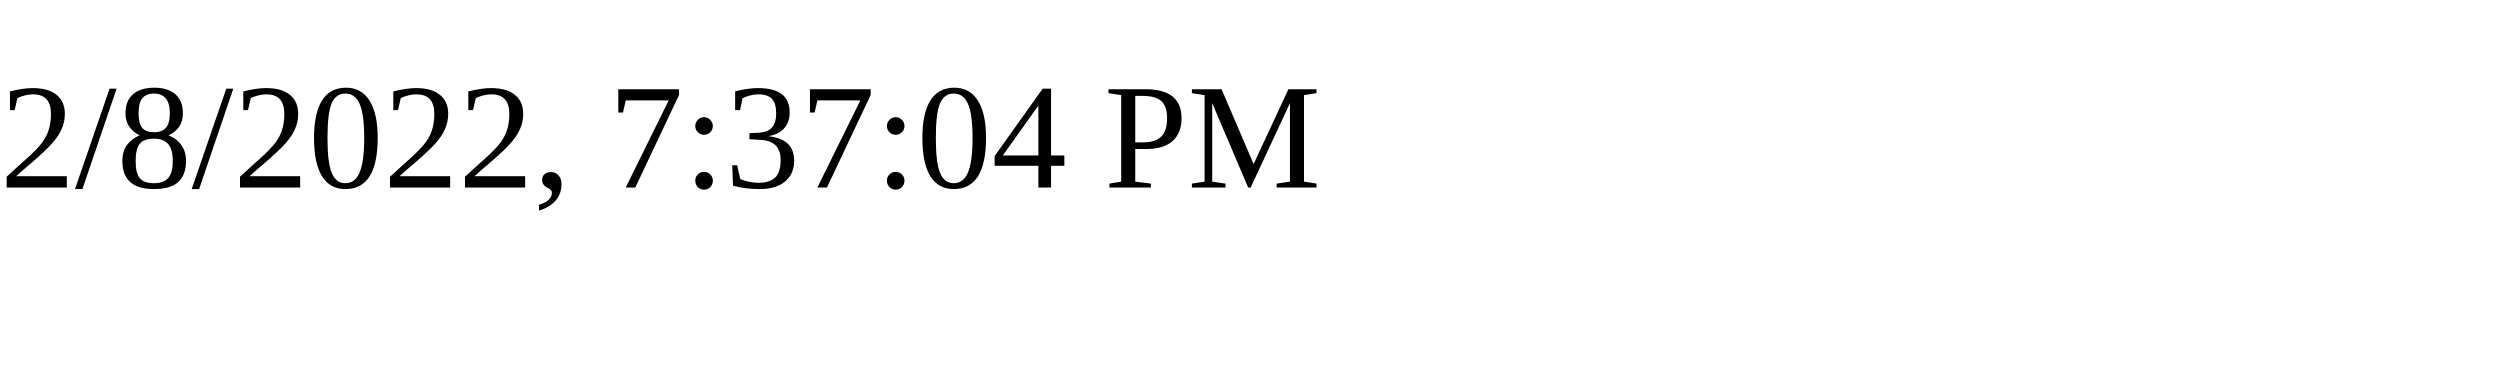
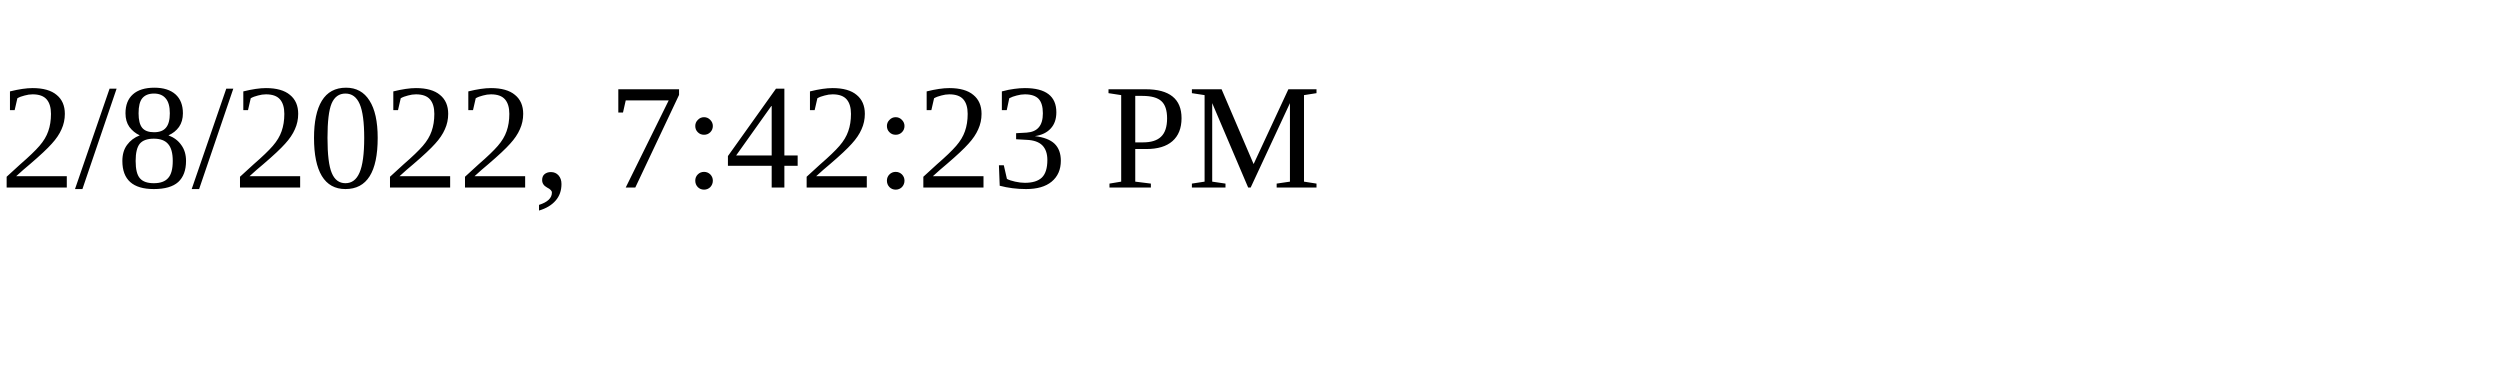
<svg xmlns="http://www.w3.org/2000/svg" height="30" width="200">
-   <text x="0" y="15">2/8/2022, 7:37:04 PM</text>
+   <text x="0" y="15">2/8/2022, 7:42:23 PM</text>
</svg>
